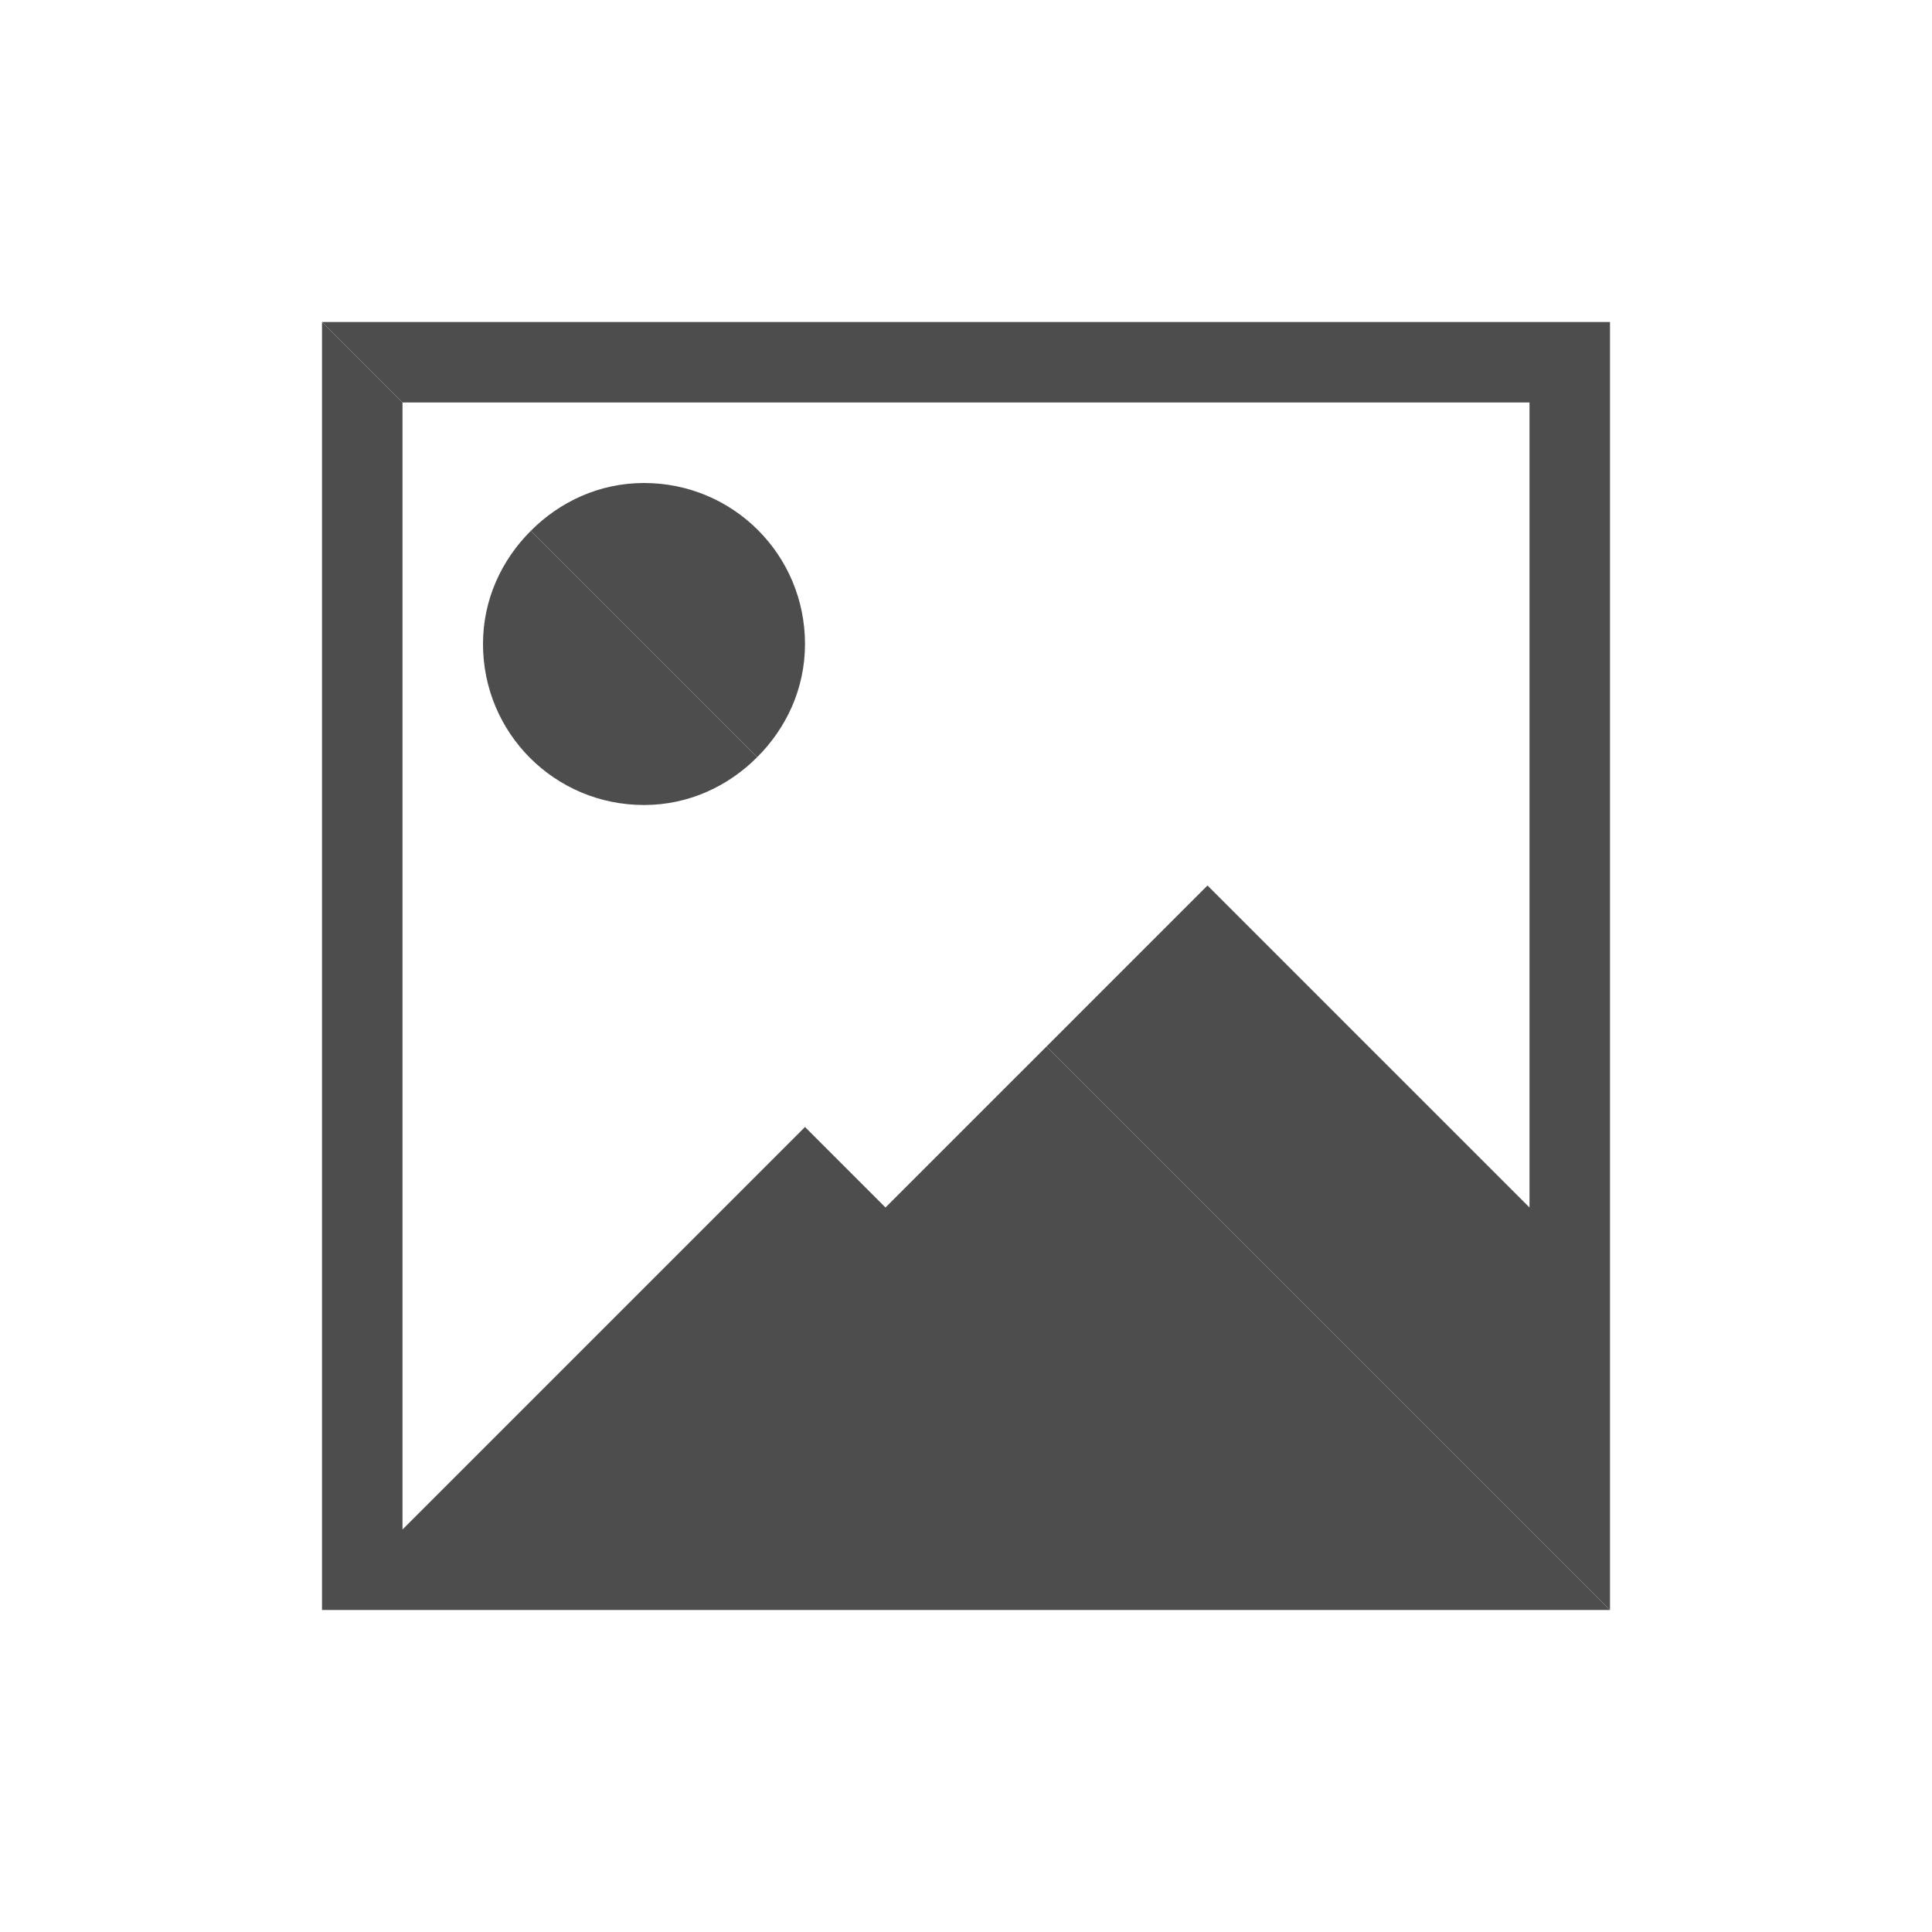
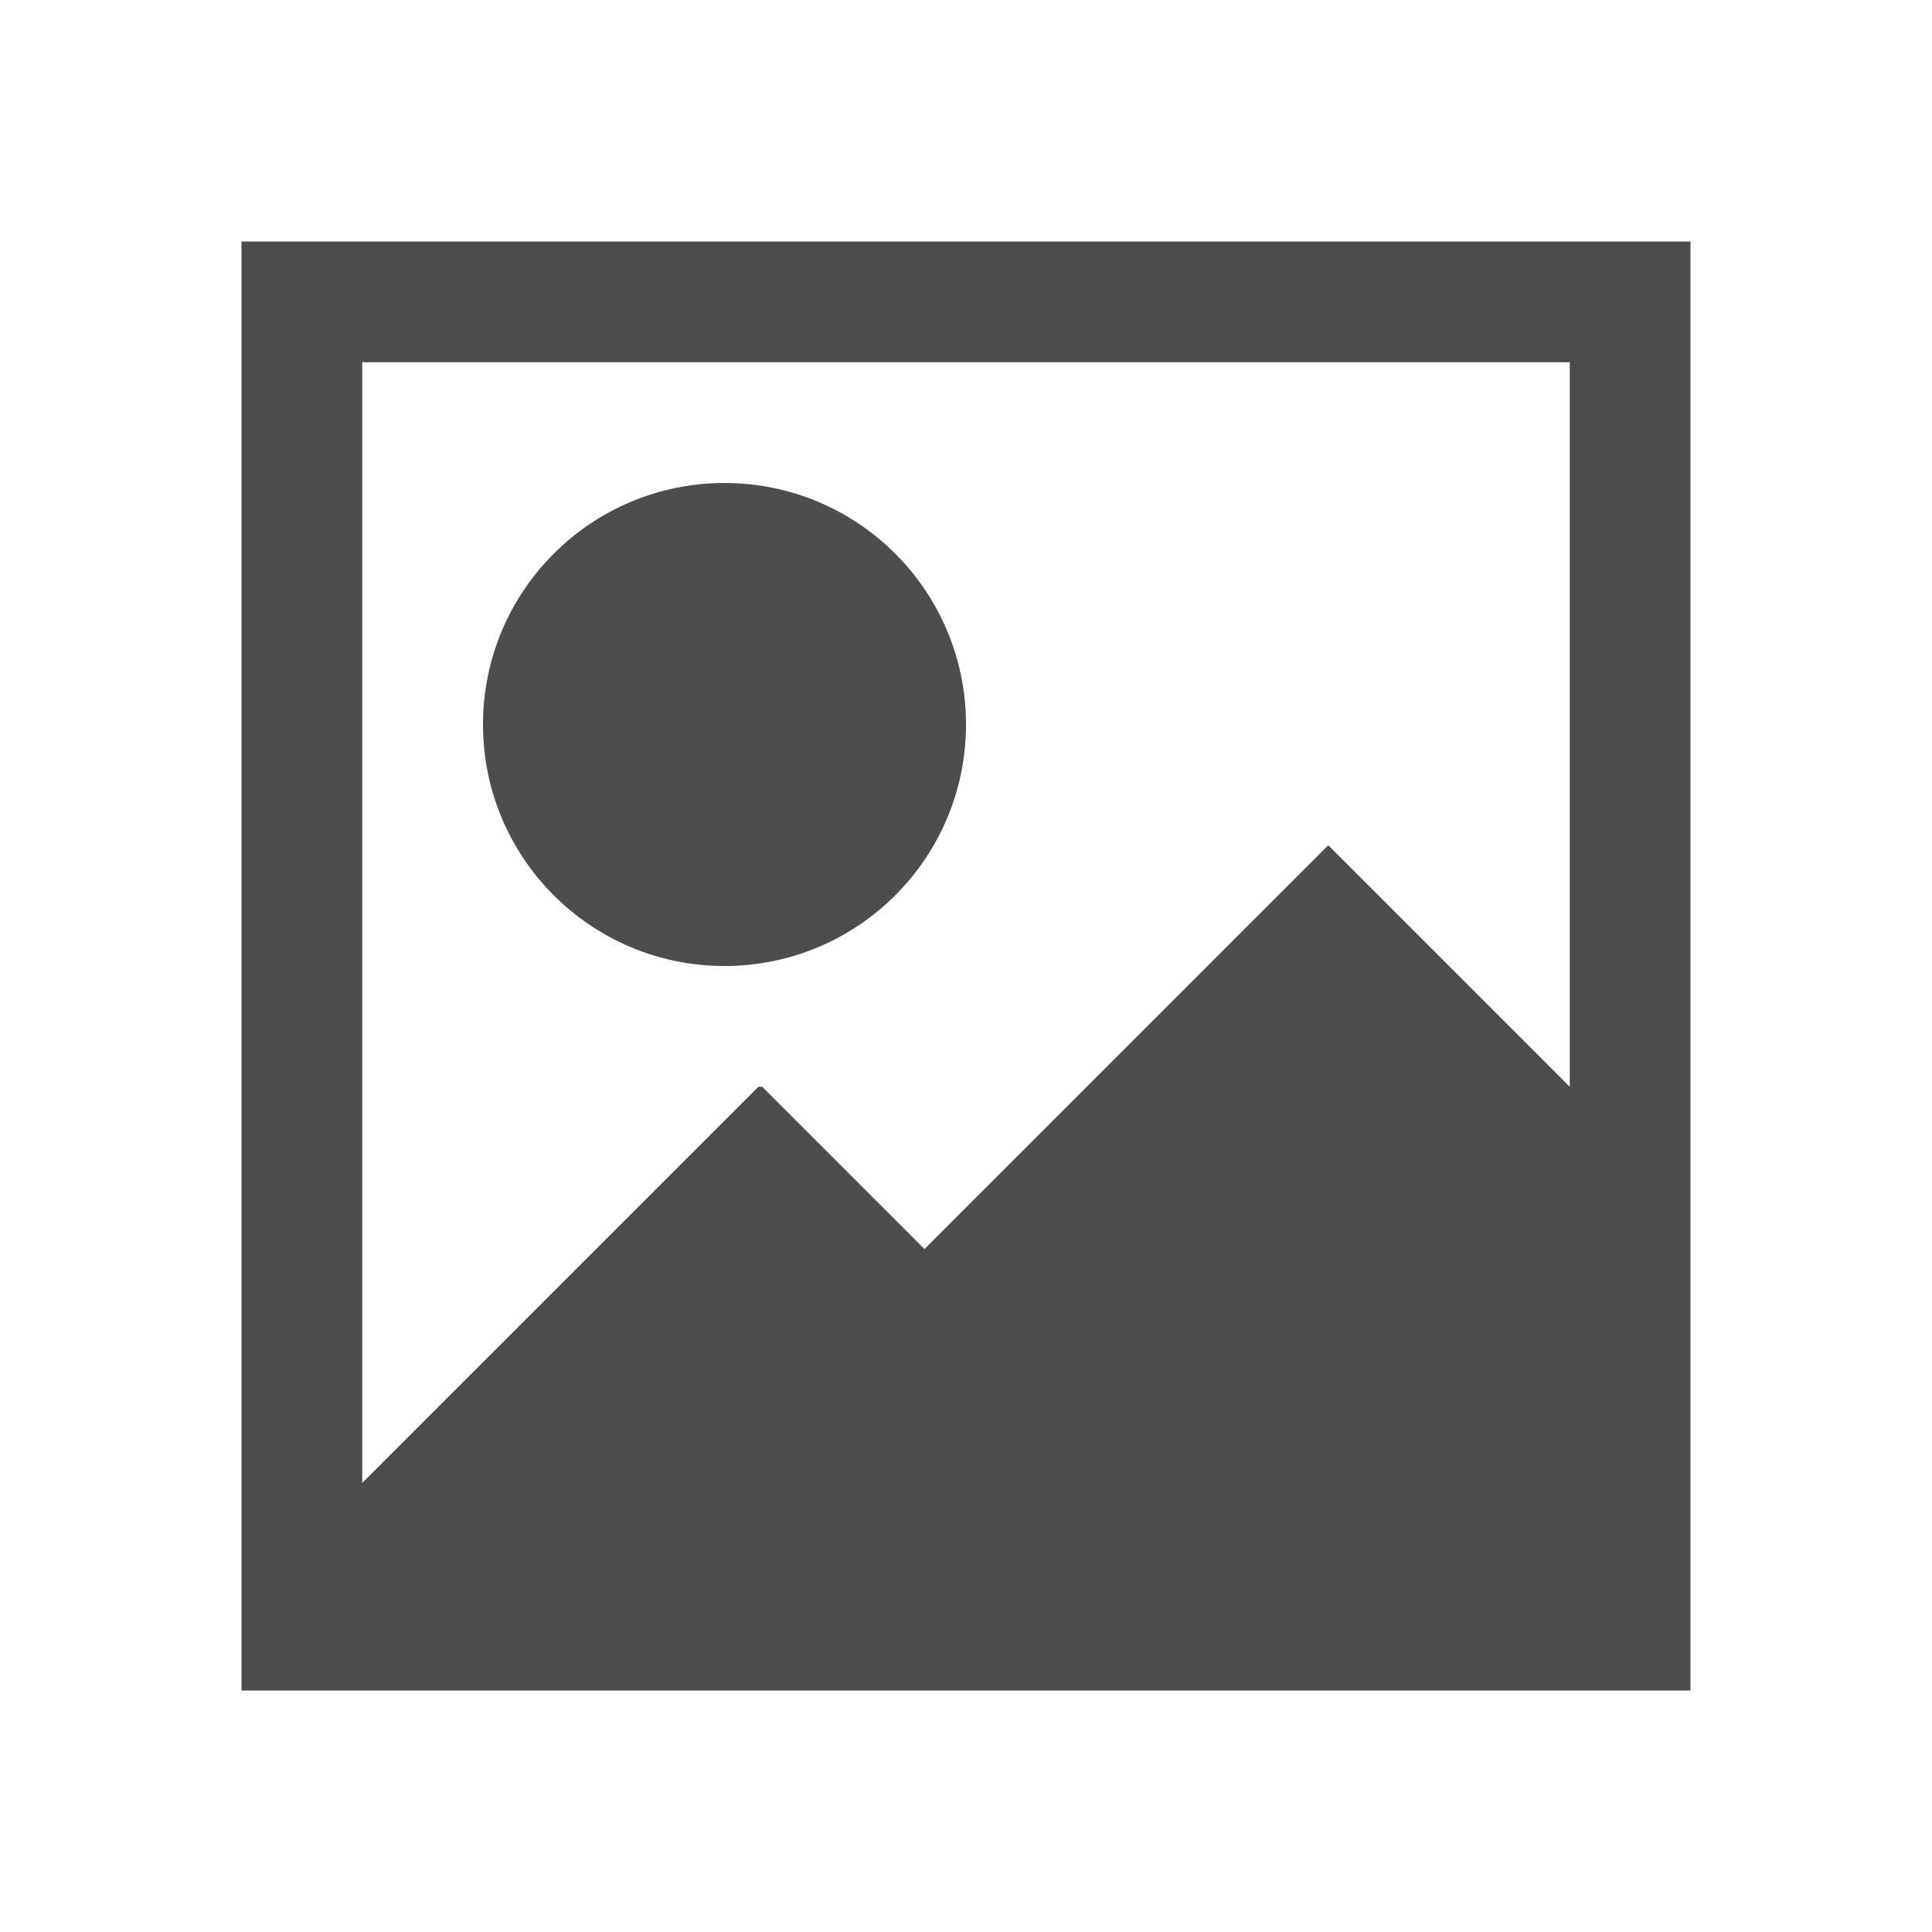
- <svg xmlns="http://www.w3.org/2000/svg" viewBox="0 0 24 24">
-   <path style="fill:#4d4d4d" d="M 4 4 L 5 5 L 19 5 L 19 13 L 19 15 L 18 14 L 17 13 L 15 11 L 13 13 L 20 20 L 20 18 L 20 17 L 20 13 L 20 5 L 20 4 L 5 4 L 4 4 z M 8 6 C 7.446 6 6.955 6.232 6.594 6.594 L 9.406 9.406 C 9.768 9.045 10 8.554 10 8 C 10 6.892 9.108 6 8 6 z " />
-   <path style="fill:#4d4d4d" d="M 4 4 L 4 5 L 4 20 L 5 20 L 13 20 L 16 20 L 17 20 L 18 20 L 19 20 L 20 20 L 13 13 L 11 15 L 10 14 L 5.156 18.844 L 5 19 L 5 5 L 4 4 z M 6.594 6.594 C 6.232 6.955 6 7.446 6 8 C 6 9.108 6.892 10 8 10 C 8.554 10 9.045 9.768 9.406 9.406 L 6.594 6.594 z " />
+ <svg xmlns="http://www.w3.org/2000/svg" viewBox="0 0 16 16">
+   <path style="fill:#4d4d4d" d="M 2,2 V 13.281 14 H 14 V 13 12 11 10 2 Z M 3,3 H 13 V 9 L 11,7 7.656,10.344 6.312,9 H 6.281 L 3,12.281 Z M 6,4 C 4.895,4 4,4.895 4,6 4,7.105 4.895,8 6,8 7.105,8 8,7.105 8,6 8,4.895 7.105,4 6,4 Z" />
</svg>
